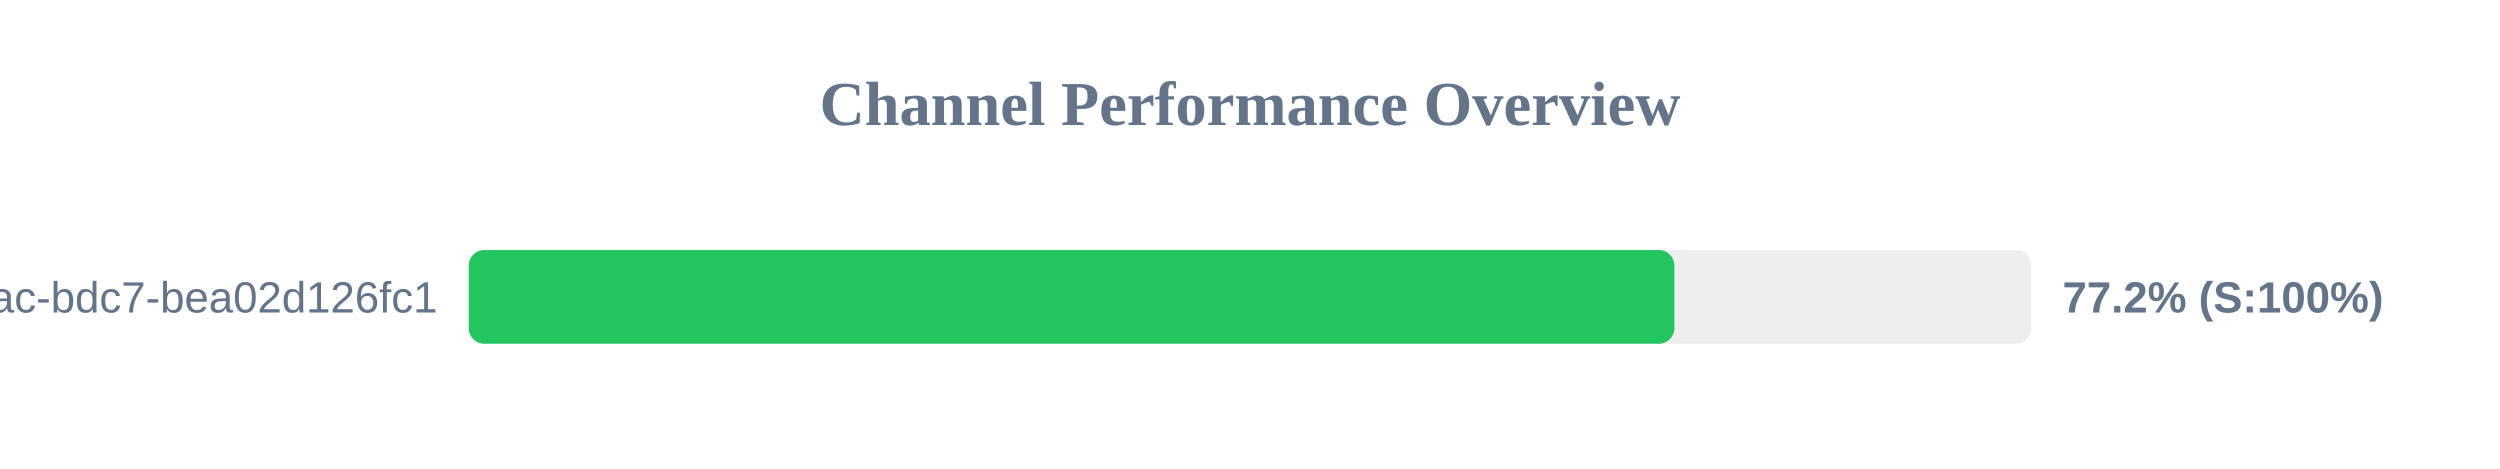
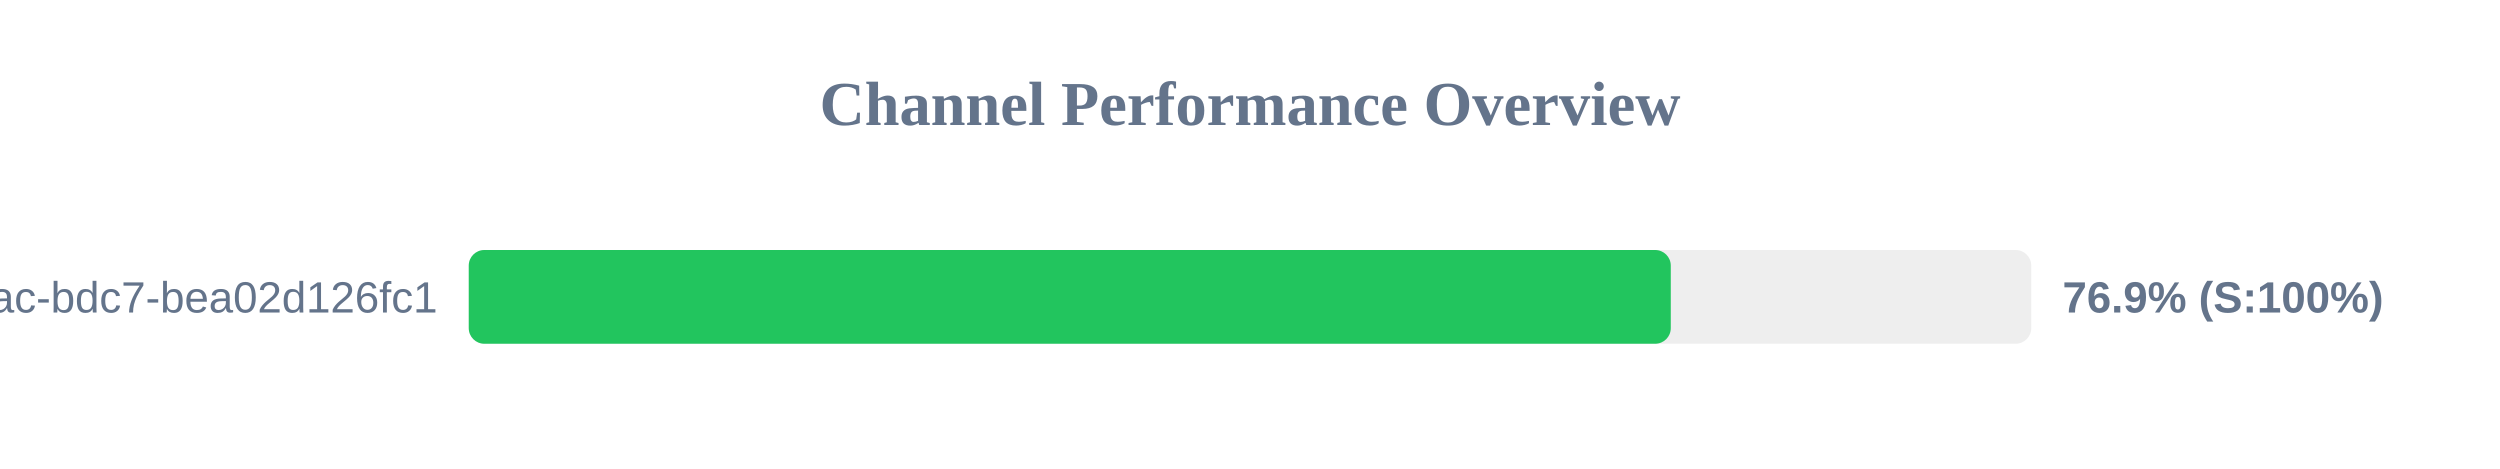
<svg xmlns="http://www.w3.org/2000/svg" width="800" height="150" version="1.1">
  <style>
        .row { font: 14px Arial; fill: #64748b; }
        .score { font: bold 14px Arial; fill: #64748b; }
    </style>
  <text x="400" y="40" text-anchor="middle" font-size="20px" font-weight="bold" fill="#64748b">Channel Performance Overview</text>
  <rect x="150" y="80" width="500" height="30" fill="#eee" rx="5" />
-   <rect x="150" y="80" width="385.8" height="30" fill="#22c55e" rx="5" />
+   <rect x="150" y="80" width="384.65" height="30" fill="#22c55e" rx="5" />
  <text x="140" y="100" text-anchor="end" class="row">?uuid=e31ad3e6-e341-42ac-bdc7-bea02d126fc1</text>
-   <text x="660" y="100" text-anchor="start" class="score">77.2% (S:100%)</text>
+   <text x="660" y="100" text-anchor="start" class="score">76.9% (S:100%)</text>
</svg>
